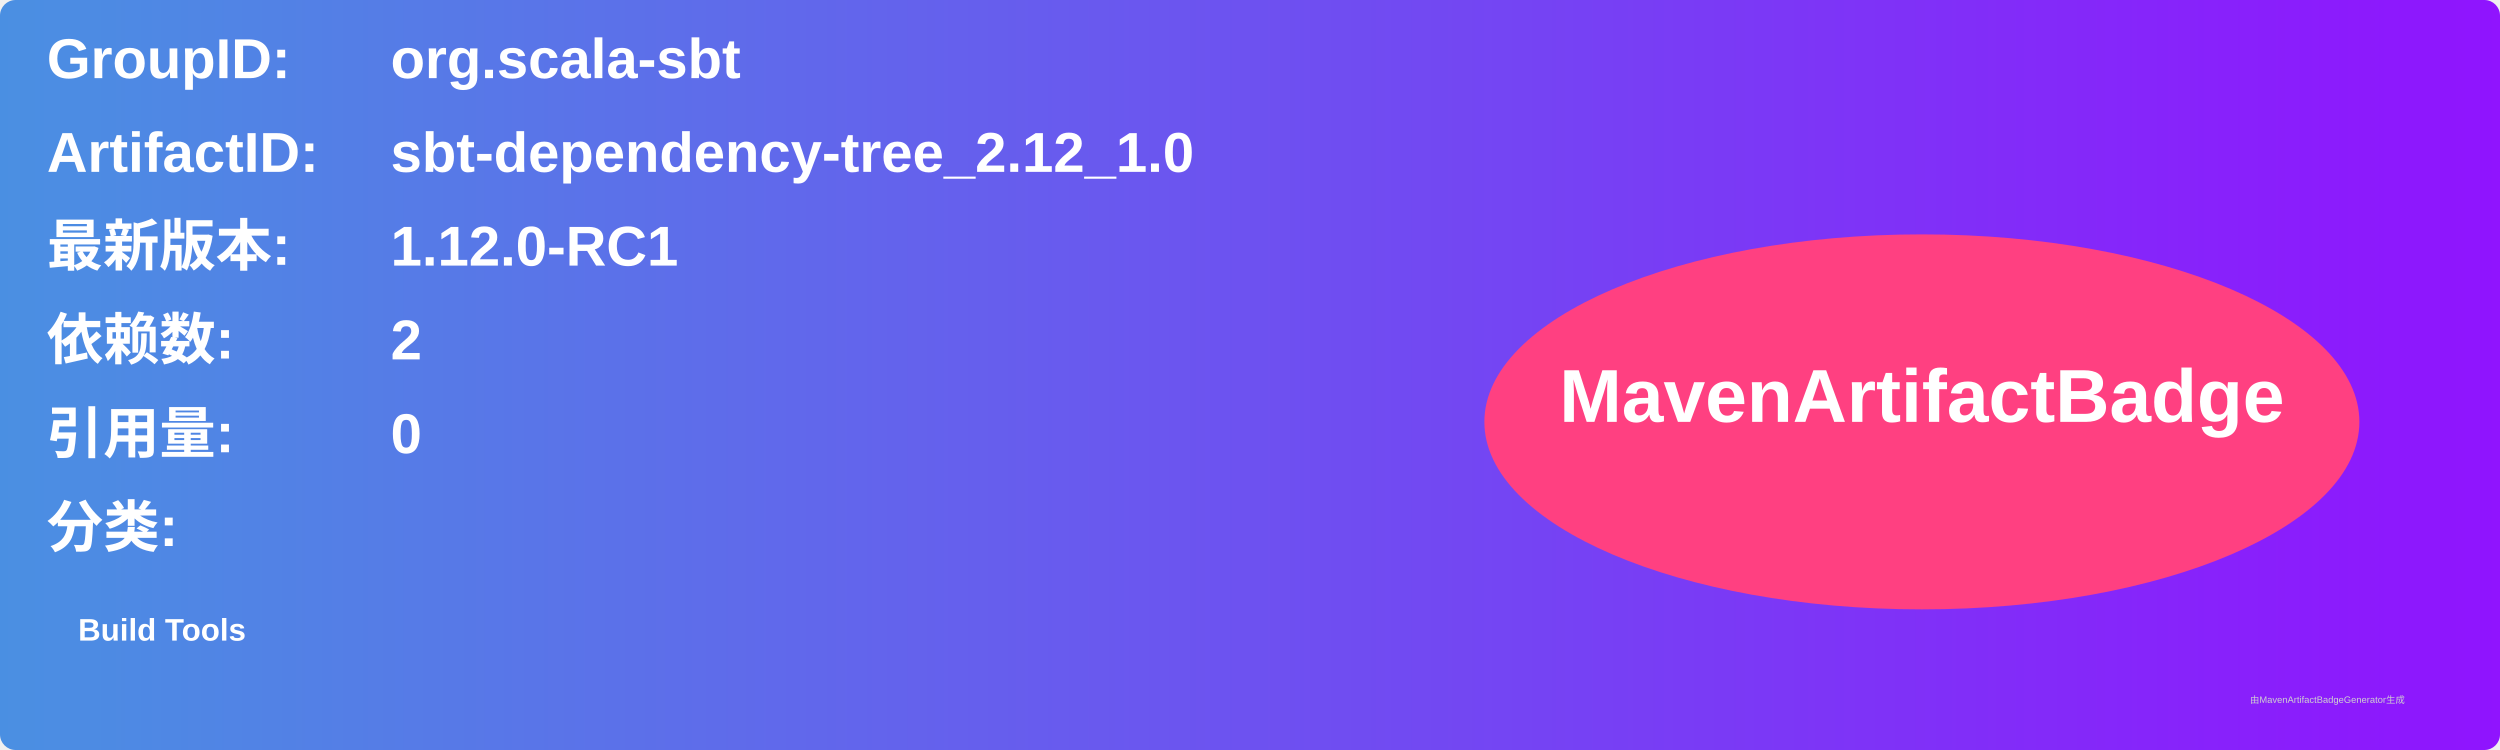
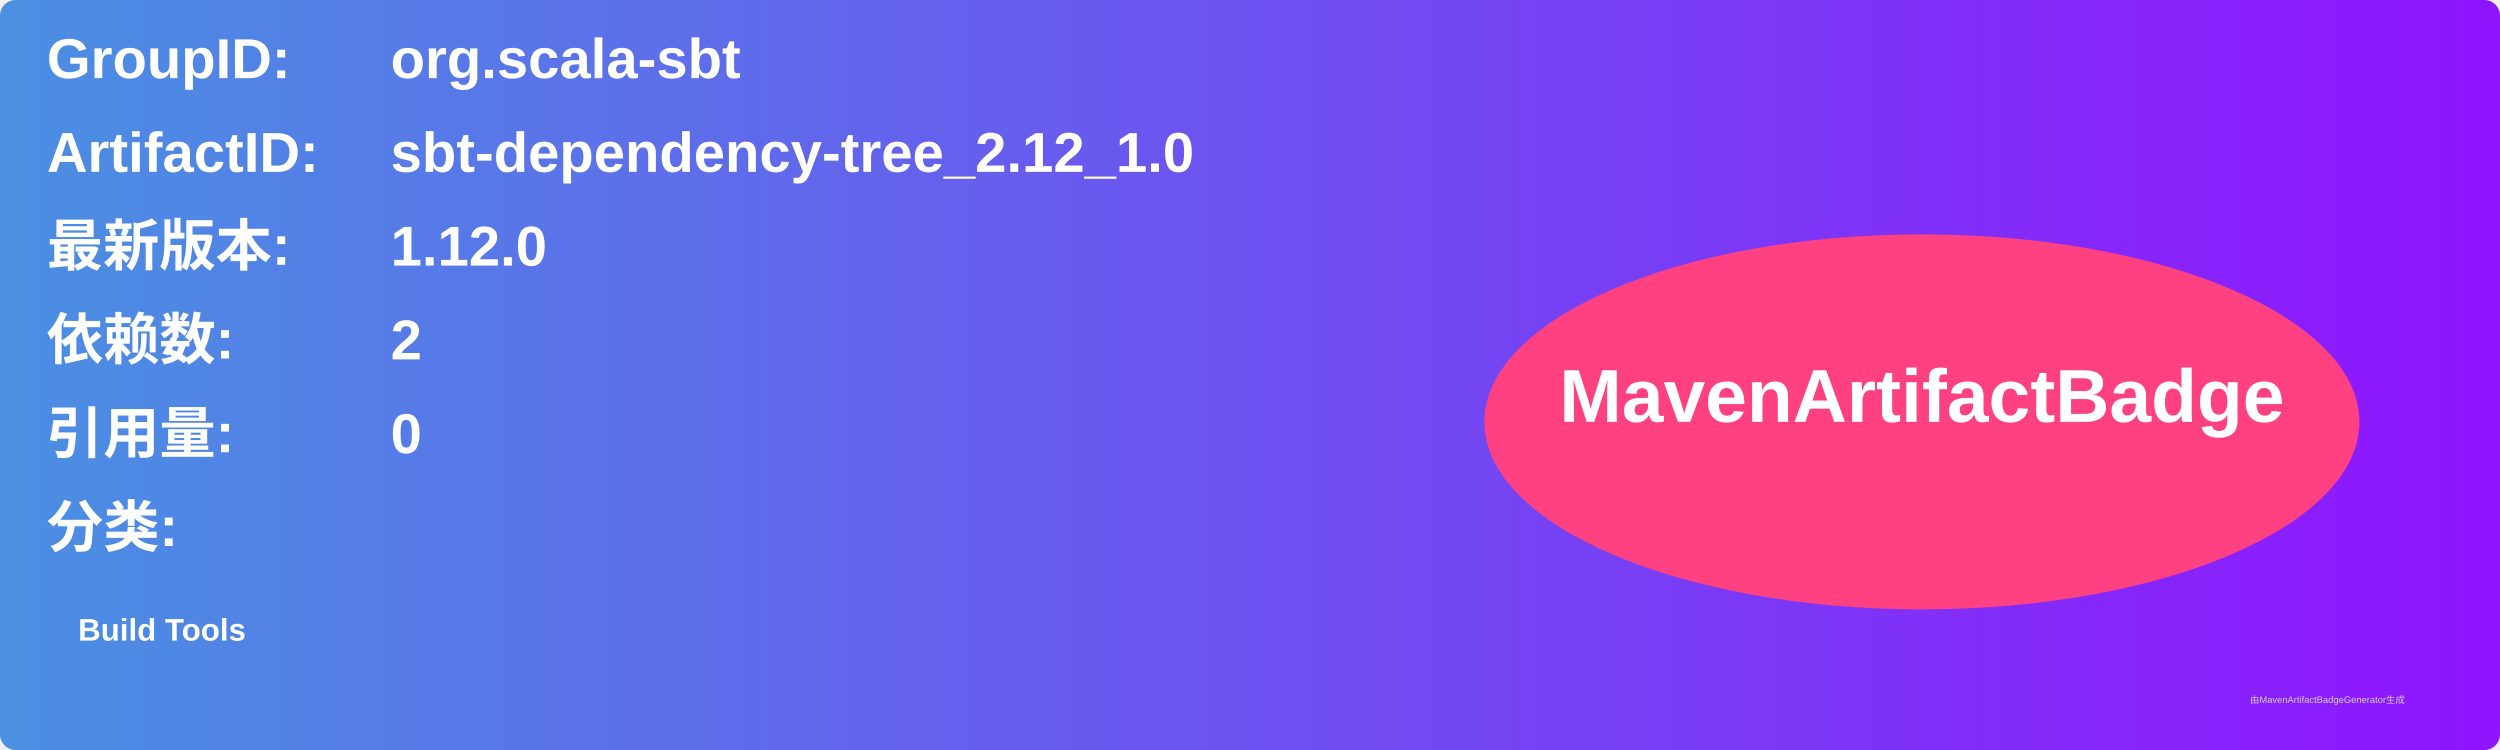
<svg xmlns="http://www.w3.org/2000/svg" width="800" height="240" viewBox="0 0 800 240">
  <linearGradient id="grad" x1="0%" y1="0%" x2="100%" y2="0%">
    <stop offset="0%" stop-color="#4a90e2" />
    <stop offset="100%" stop-color="#9013fe" />
  </linearGradient>
  <rect width="100%" height="100%" rx="5" ry="5" fill="url(#grad)" />
  <g transform="translate(15, 15)">
    <text x="0" y="10" font-family="Arial" font-size="18" fill="white" font-weight="bold" width="260">GroupID:</text>
    <text x="110" y="10" font-family="Arial" font-size="18" fill="white" font-weight="bold" width="460">org.scala-sbt</text>
    <text x="0" y="40" font-family="Arial" font-size="18" fill="white" font-weight="bold" width="260">ArtifactID:</text>
    <text x="110" y="40" font-family="Arial" font-size="18" fill="white" font-weight="bold" width="460">sbt-dependency-tree_2.12_1.0</text>
    <text x="0" y="70" font-family="Arial" font-size="18" fill="white" font-weight="bold">最新版本:</text>
    <text x="110" y="70" font-family="Arial" font-size="18" fill="white" font-weight="bold">
-       <tspan font-weight="bold">1.12.0-RC1</tspan>
+       <tspan font-weight="bold">1.12.0</tspan>
    </text>
    <text x="0" y="100" font-family="Arial" font-size="18" fill="white" font-weight="bold">依赖数: </text>
    <text x="110" y="100" font-family="Arial" font-size="18" fill="white">
      <tspan font-weight="bold">2</tspan>
    </text>
    <text x="0" y="130" font-family="Arial" font-size="18" fill="white" font-weight="bold">引用量: </text>
    <text x="110" y="130" font-family="Arial" font-size="18" fill="white">
      <tspan font-weight="bold">0</tspan>
    </text>
    <text x="0" y="160" font-family="Arial" font-size="18" fill="white" font-weight="bold">分类:</text>
    <text x="10" y="190" font-family="Arial" font-size="10" fill="white">
      <tspan font-weight="bold">Build Tools</tspan>
    </text>
    <ellipse cx="600" cy="120" rx="140" ry="60" fill="#ff4081" />
    <text x="600" y="120" text-anchor="middle" font-family="Arial" font-size="24" fill="white" font-weight="bold">MavenArtifactBadge</text>
  </g>
  <text x="720" y="225" font-family="Arial" font-size="3" fill="#d0d0d0">由MavenArtifactBadgeGenerator生成</text>
</svg>
